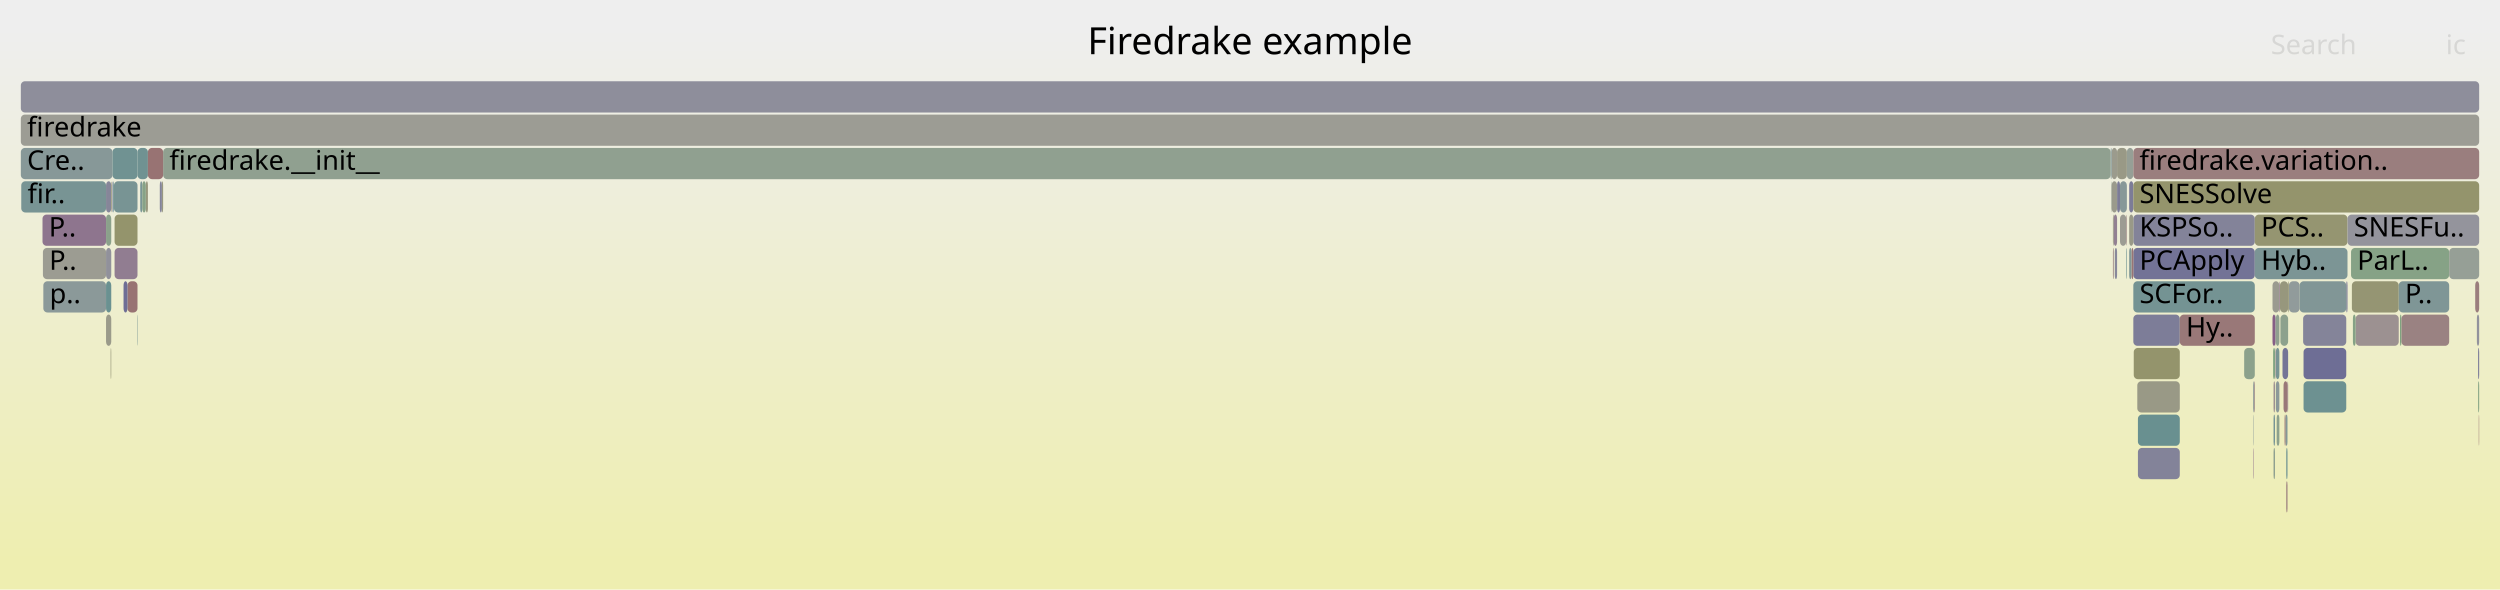
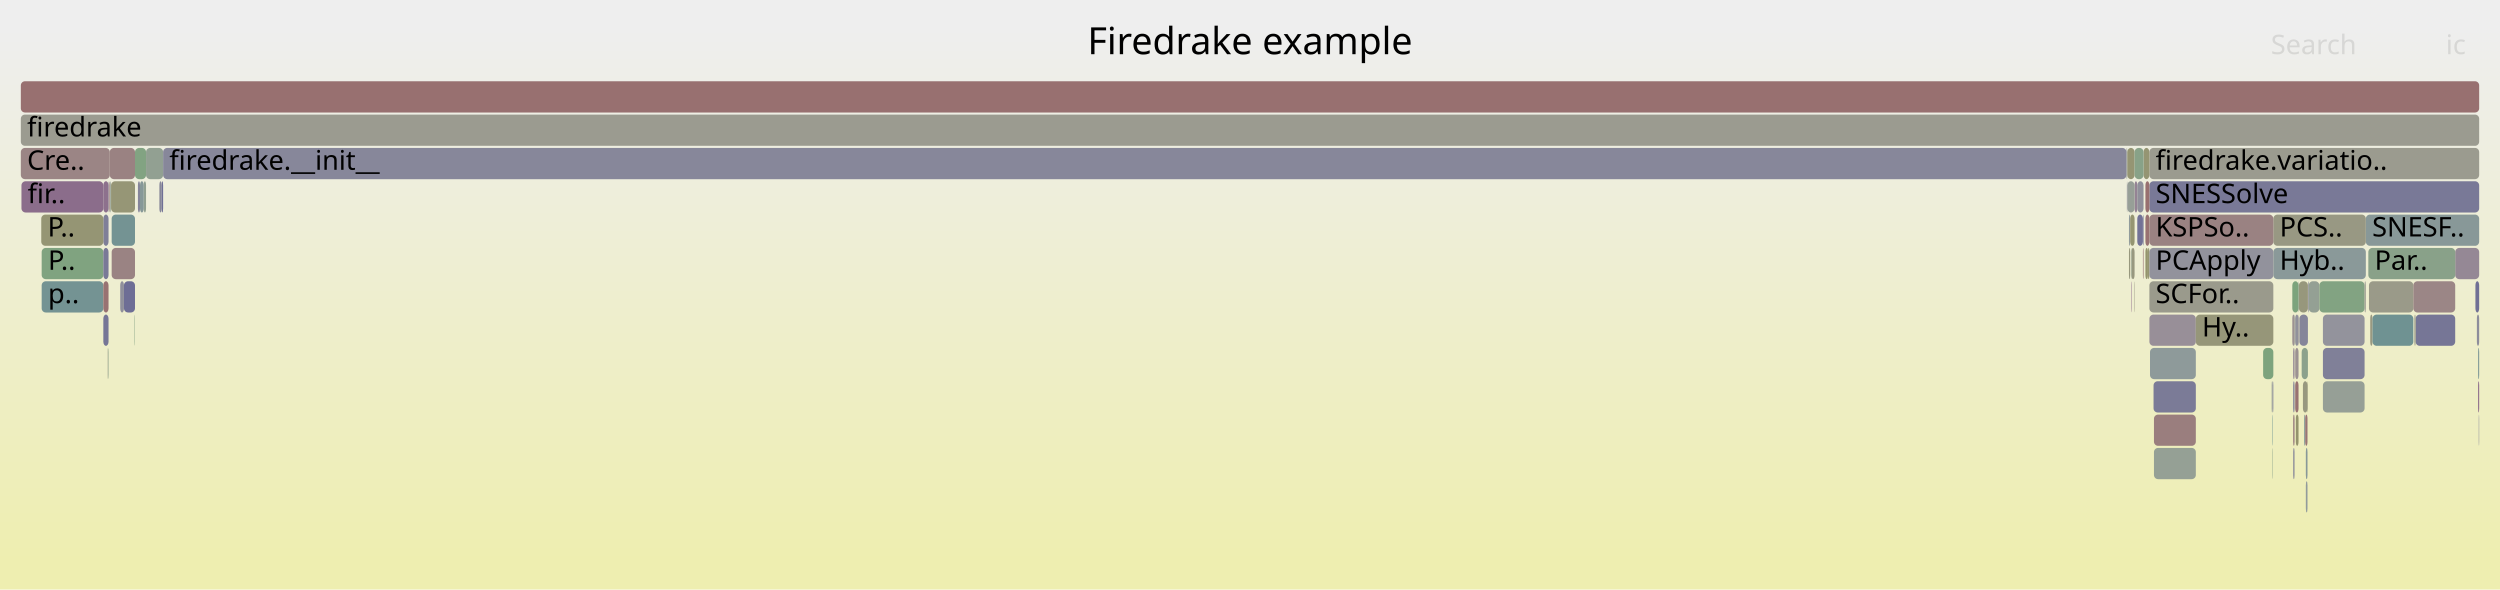
<svg xmlns="http://www.w3.org/2000/svg" version="1.1" width="1200" height="283" viewBox="0 0 1200 283">
  <defs>
    <linearGradient id="background" y1="0" y2="1" x1="0" x2="0">
      <stop stop-color="#eeeeee" offset="5%" />
      <stop stop-color="#eeeeb0" offset="95%" />
    </linearGradient>
  </defs>
  <style type="text/css">
	text { font-family:Verdana; font-size:13px; fill:rgb(0,0,0); }
	#search, #ignorecase { opacity:0.1; cursor:pointer; }
	#search:hover, #search.show, #ignorecase:hover, #ignorecase.show { opacity:1; }
	#subtitle { text-anchor:middle; font-color:rgb(160,160,160); }
	#title { text-anchor:middle; font-size:18px}
	#unzoom { cursor:pointer; }
	#frames &gt; *:hover { stroke:black; stroke-width:0.5; cursor:pointer; }
	.hide { display:none; }
	.parent { opacity:0.5; }
</style>
  <rect x="0.0" y="0" width="1200.0" height="283.0" fill="url(#background)" />
  <text id="title" x="600.00" y="26">Firedrake example</text>
  <text id="details" x="10.00" y="265"> </text>
  <text id="unzoom" x="10.00" y="26" class="hide">Reset Zoom</text>
  <text id="search" x="1090.00" y="26">Search</text>
  <text id="ignorecase" x="1174.00" y="26">ic</text>
  <text id="matched" x="1090.00" y="265"> </text>
  <g id="frames">
    <g>
-       <rect x="61.2" y="135" width="4.8" height="15.0" fill="rgb(152.372,114.856,114.856)" rx="2" ry="2" />
-       <text x="64.15" y="145.5" />
-     </g>
-     <g>
-       <rect x="1022.0" y="87" width="2.0" height="15.0" fill="rgb(123.975,123.975,151.415)" rx="2" ry="2" />
-       <text x="1024.96" y="97.5" />
-     </g>
-     <g>
-       <rect x="1016.2" y="87" width="1.4" height="15.0" fill="rgb(124.032,124.032,151.426)" rx="2" ry="2" />
-       <text x="1019.17" y="97.5" />
-     </g>
-     <g>
-       <rect x="1128.9" y="135" width="22.5" height="15.0" fill="rgb(149.042,149.042,114.586)" rx="2" ry="2" />
-       <text x="1131.86" y="145.5" />
-     </g>
-     <g>
-       <rect x="1126.2" y="135" width="0.6" height="15.0" fill="rgb(122.091,122.091,151.05)" rx="2" ry="2" />
-       <text x="1129.22" y="145.5" />
-     </g>
-     <g>
-       <rect x="1151.4" y="135" width="24.2" height="15.0" fill="rgb(127.024,149.969,149.969)" rx="2" ry="2" />
-       <text x="1154.39" y="145.5">P..</text>
-     </g>
-     <g>
-       <rect x="1024.0" y="103" width="58.3" height="15.0" fill="rgb(131.389,131.389,152.849)" rx="2" ry="2" />
-       <text x="1026.96" y="113.5">KSPSo..</text>
-     </g>
-     <g>
-       <rect x="1024.0" y="119" width="58.3" height="15.0" fill="rgb(115.434,115.434,149.761)" rx="2" ry="2" />
-       <text x="1026.96" y="129.5">PCApply</text>
-     </g>
-     <g>
-       <rect x="1128.5" y="119" width="47.1" height="15.0" fill="rgb(133.588,161.974,133.588)" rx="2" ry="2" />
-       <text x="1131.48" y="129.5">ParL..</text>
-     </g>
-     <g>
-       <rect x="1020.9" y="71" width="3.1" height="15.0" fill="rgb(150.282,159.256,150.282)" rx="2" ry="2" />
-       <text x="1023.94" y="81.5" />
-     </g>
-     <g>
-       <rect x="1015.1" y="119" width="1.1" height="15.0" fill="rgb(136.029,136.029,153.747)" rx="2" ry="2" />
-       <text x="1018.06" y="129.5" />
-     </g>
-     <g>
-       <rect x="1013.6" y="71" width="2.6" height="15.0" fill="rgb(154.557,154.557,141.313)" rx="2" ry="2" />
-       <text x="1016.58" y="81.5" />
-     </g>
-     <g>
-       <rect x="1017.6" y="87" width="3.3" height="15.0" fill="rgb(134.667,151.951,151.951)" rx="2" ry="2" />
-       <text x="1020.65" y="97.5" />
-     </g>
-     <g>
-       <rect x="53.1" y="167" width="0.3" height="15.0" fill="rgb(149.932,149.932,118.899)" rx="2" ry="2" />
-       <text x="56.12" y="177.5" />
-     </g>
-     <g>
-       <rect x="1091.1" y="167" width="0.9" height="15.0" fill="rgb(128.874,162.741,128.874)" rx="2" ry="2" />
-       <text x="1094.07" y="177.5" />
-     </g>
-     <g>
-       <rect x="20.6" y="119" width="30.3" height="15.0" fill="rgb(155.533,155.533,146.043)" rx="2" ry="2" />
-       <text x="23.63" y="129.5">P..</text>
-     </g>
-     <g>
-       <rect x="1092.0" y="167" width="0.2" height="15.0" fill="rgb(142.085,117.219,142.085)" rx="2" ry="2" />
-       <text x="1094.99" y="177.5" />
-     </g>
-     <g>
-       <rect x="1082.3" y="103" width="44.5" height="15.0" fill="rgb(148.806,148.806,113.444)" rx="2" ry="2" />
-       <text x="1085.34" y="113.5">PCS..</text>
-     </g>
-     <g>
-       <rect x="55.0" y="119" width="11.0" height="15.0" fill="rgb(144.95,124.559,144.95)" rx="2" ry="2" />
-       <text x="57.98" y="129.5" />
-     </g>
-     <g>
-       <rect x="1013.1" y="71" width="0.5" height="15.0" fill="rgb(131.096,151.025,151.025)" rx="2" ry="2" />
-       <text x="1016.15" y="81.5" />
-     </g>
-     <g>
-       <rect x="1098.7" y="135" width="5.1" height="15.0" fill="rgb(145.041,154.64,154.64)" rx="2" ry="2" />
-       <text x="1101.71" y="145.5" />
-     </g>
-     <g>
-       <rect x="1092.4" y="167" width="1.7" height="15.0" fill="rgb(120.862,148.372,148.372)" rx="2" ry="2" />
-       <text x="1095.43" y="177.5" />
-     </g>
-     <g>
-       <rect x="1024.0" y="135" width="58.3" height="15.0" fill="rgb(115.638,147.017,147.017)" rx="2" ry="2" />
-       <text x="1026.96" y="145.5">SCFor..</text>
-     </g>
-     <g>
-       <rect x="1077.2" y="167" width="5.1" height="15.0" fill="rgb(140.325,160.877,140.325)" rx="2" ry="2" />
-       <text x="1080.19" y="177.5" />
-     </g>
-     <g>
-       <rect x="1097.4" y="231" width="0.6" height="15.0" fill="rgb(153.758,125.476,125.476)" rx="2" ry="2" />
-       <text x="1100.36" y="241.5" />
-     </g>
-     <g>
-       <rect x="1189.5" y="167" width="0.5" height="15.0" fill="rgb(116.776,116.776,150.021)" rx="2" ry="2" />
-       <text x="1192.55" y="177.5" />
-     </g>
-     <g>
-       <rect x="1091.3" y="199" width="0.7" height="15.0" fill="rgb(119.343,147.978,147.978)" rx="2" ry="2" />
-       <text x="1094.26" y="209.5" />
-     </g>
-     <g>
-       <rect x="10.0" y="55" width="1180.0" height="15.0" fill="rgb(155.883,155.883,147.743)" rx="2" ry="2" />
+       <rect x="1020.7" y="71" width="0.4" height="15.0" fill="rgb(150.366,159.243,150.366)" rx="2" ry="2" />
+       <text x="1023.67" y="81.5" />
+     </g>
+     <g>
+       <rect x="1189.5" y="183" width="0.5" height="15.0" fill="rgb(135.951,101.501,135.951)" rx="2" ry="2" />
+       <text x="1192.54" y="193.5" />
+     </g>
+     <g>
+       <rect x="1100.7" y="167" width="0.7" height="15.0" fill="rgb(149.818,137.033,149.818)" rx="2" ry="2" />
+       <text x="1103.71" y="177.5" />
+     </g>
+     <g>
+       <rect x="1188.9" y="151" width="1.1" height="15.0" fill="rgb(140.751,140.751,154.661)" rx="2" ry="2" />
+       <text x="1191.86" y="161.5" />
+     </g>
+     <g>
+       <rect x="1137.7" y="151" width="1.1" height="15.0" fill="rgb(152.106,152.106,129.439)" rx="2" ry="2" />
+       <text x="1140.67" y="161.5" />
+     </g>
+     <g>
+       <rect x="69.0" y="87" width="1.1" height="15.0" fill="rgb(144.713,160.163,144.713)" rx="2" ry="2" />
+       <text x="72.04" y="97.5" />
+     </g>
+     <g>
+       <rect x="1024.6" y="87" width="1.3" height="15.0" fill="rgb(147.583,131.306,147.583)" rx="2" ry="2" />
+       <text x="1027.62" y="97.5" />
+     </g>
+     <g>
+       <rect x="1023.1" y="119" width="1.5" height="15.0" fill="rgb(151.586,151.586,126.916)" rx="2" ry="2" />
+       <text x="1026.13" y="129.5" />
+     </g>
+     <g>
+       <rect x="51.9" y="167" width="0.2" height="15.0" fill="rgb(134.484,161.828,134.484)" rx="2" ry="2" />
+       <text x="54.92" y="177.5" />
+     </g>
+     <g>
+       <rect x="1104.8" y="167" width="3.0" height="15.0" fill="rgb(139.936,160.941,139.936)" rx="2" ry="2" />
+       <text x="1107.81" y="177.5" />
+     </g>
+     <g>
+       <rect x="1025.9" y="87" width="3.0" height="15.0" fill="rgb(143.95,143.95,155.281)" rx="2" ry="2" />
+       <text x="1028.91" y="97.5" />
+     </g>
+     <g>
+       <rect x="1025.9" y="103" width="2.7" height="15.0" fill="rgb(114.411,114.411,149.563)" rx="2" ry="2" />
+       <text x="1028.91" y="113.5" />
+     </g>
+     <g>
+       <rect x="1021.1" y="87" width="3.5" height="15.0" fill="rgb(150.903,159.155,150.903)" rx="2" ry="2" />
+       <text x="1024.07" y="97.5" />
+     </g>
+     <g>
+       <rect x="10.0" y="39" width="1180.0" height="15.0" fill="rgb(152.011,112.083,112.083)" rx="2" ry="2" />
+       <text x="13.00" y="49.5" />
+     </g>
+     <g>
+       <rect x="1137.1" y="135" width="21.3" height="15.0" fill="rgb(153.672,153.672,137.028)" rx="2" ry="2" />
+       <text x="1140.12" y="145.5" />
+     </g>
+     <g>
+       <rect x="1103.7" y="151" width="4.1" height="15.0" fill="rgb(133.42,133.42,153.243)" rx="2" ry="2" />
+       <text x="1106.69" y="161.5" />
+     </g>
+     <g>
+       <rect x="1108.2" y="135" width="5.1" height="15.0" fill="rgb(148.141,159.605,148.141)" rx="2" ry="2" />
+       <text x="1111.25" y="145.5" />
+     </g>
+     <g>
+       <rect x="1159.5" y="151" width="19.0" height="15.0" fill="rgb(117.779,117.779,150.215)" rx="2" ry="2" />
+       <text x="1162.50" y="161.5" />
+     </g>
+     <g>
+       <rect x="1158.9" y="151" width="0.6" height="15.0" fill="rgb(153.682,153.682,137.077)" rx="2" ry="2" />
+       <text x="1161.92" y="161.5" />
+     </g>
+     <g>
+       <rect x="1033.7" y="183" width="20.3" height="15.0" fill="rgb(123.099,123.099,151.245)" rx="2" ry="2" />
+       <text x="1036.66" y="193.5" />
+     </g>
+     <g>
+       <rect x="1135.6" y="103" width="54.4" height="15.0" fill="rgb(135.857,152.259,152.259)" rx="2" ry="2" />
+       <text x="1138.64" y="113.5">SNESF..</text>
+     </g>
+     <g>
+       <rect x="51.7" y="167" width="0.2" height="15.0" fill="rgb(154.711,154.711,142.061)" rx="2" ry="2" />
+       <text x="54.67" y="177.5" />
+     </g>
+     <g>
+       <rect x="1091.2" y="103" width="44.4" height="15.0" fill="rgb(152.331,152.331,130.528)" rx="2" ry="2" />
+       <text x="1094.23" y="113.5">PCS..</text>
+     </g>
+     <g>
+       <rect x="1101.4" y="151" width="0.3" height="15.0" fill="rgb(134.96,152.027,152.027)" rx="2" ry="2" />
+       <text x="1104.41" y="161.5" />
+     </g>
+     <g>
+       <rect x="1031.0" y="119" width="0.7" height="15.0" fill="rgb(148.795,148.795,113.392)" rx="2" ry="2" />
+       <text x="1033.98" y="129.5" />
+     </g>
+     <g>
+       <rect x="1032.0" y="167" width="22.0" height="15.0" fill="rgb(142.463,153.972,153.972)" rx="2" ry="2" />
+       <text x="1034.95" y="177.5" />
+     </g>
+     <g>
+       <rect x="1031.7" y="151" width="22.3" height="15.0" fill="rgb(152.066,142.793,152.066)" rx="2" ry="2" />
+       <text x="1034.69" y="161.5" />
+     </g>
+     <g>
+       <rect x="1028.6" y="119" width="0.3" height="15.0" fill="rgb(152.717,117.5,117.5)" rx="2" ry="2" />
+       <text x="1031.61" y="129.5" />
+     </g>
+     <g>
+       <rect x="10.3" y="87" width="39.3" height="15.0" fill="rgb(138.74,108.645,138.74)" rx="2" ry="2" />
+       <text x="13.25" y="97.5">fir..</text>
+     </g>
+     <g>
+       <rect x="1031.7" y="71" width="158.3" height="15.0" fill="rgb(154.825,154.825,142.613)" rx="2" ry="2" />
+       <text x="1034.69" y="81.5">firedrake.variatio..</text>
+     </g>
+     <g>
+       <rect x="1178.5" y="119" width="11.5" height="15.0" fill="rgb(149.432,136.043,149.432)" rx="2" ry="2" />
+       <text x="1181.54" y="129.5" />
+     </g>
+     <g>
+       <rect x="1102.0" y="199" width="1.3" height="15.0" fill="rgb(147.883,147.883,108.973)" rx="2" ry="2" />
+       <text x="1105.03" y="209.5" />
+     </g>
+     <g>
+       <rect x="1106.8" y="231" width="0.8" height="15.0" fill="rgb(145.914,154.867,154.867)" rx="2" ry="2" />
+       <text x="1109.82" y="241.5" />
+     </g>
+     <g>
+       <rect x="52.1" y="87" width="0.3" height="15.0" fill="rgb(146.492,155.017,155.017)" rx="2" ry="2" />
+       <text x="55.12" y="97.5" />
+     </g>
+     <g>
+       <rect x="1028.9" y="71" width="2.8" height="15.0" fill="rgb(149.043,149.043,114.592)" rx="2" ry="2" />
+       <text x="1031.88" y="81.5" />
+     </g>
+     <g>
+       <rect x="1100.3" y="151" width="1.1" height="15.0" fill="rgb(156.446,146.085,146.085)" rx="2" ry="2" />
+       <text x="1103.33" y="161.5" />
+     </g>
+     <g>
+       <rect x="1189.5" y="167" width="0.5" height="15.0" fill="rgb(122.238,148.728,148.728)" rx="2" ry="2" />
+       <text x="1192.54" y="177.5" />
+     </g>
+     <g>
+       <rect x="1107.6" y="183" width="0.2" height="15.0" fill="rgb(148.701,148.701,112.935)" rx="2" ry="2" />
+       <text x="1110.59" y="193.5" />
+     </g>
+     <g>
+       <rect x="1188.2" y="135" width="1.8" height="15.0" fill="rgb(112.417,112.417,149.177)" rx="2" ry="2" />
+       <text x="1191.15" y="145.5" />
+     </g>
+     <g>
+       <rect x="49.6" y="151" width="2.5" height="15.0" fill="rgb(117.778,117.778,150.215)" rx="2" ry="2" />
+       <text x="52.60" y="161.5" />
+     </g>
+     <g>
+       <rect x="1090.4" y="183" width="0.4" height="15.0" fill="rgb(149.228,159.428,149.228)" rx="2" ry="2" />
+       <text x="1093.40" y="193.5" />
+     </g>
+     <g>
+       <rect x="1090.6" y="215" width="0.2" height="15.0" fill="rgb(139.295,161.045,139.295)" rx="2" ry="2" />
+       <text x="1093.64" y="225.5" />
+     </g>
+     <g>
+       <rect x="52.7" y="71" width="12.1" height="15.0" fill="rgb(154.368,130.153,130.153)" rx="2" ry="2" />
+       <text x="55.67" y="81.5" />
+     </g>
+     <g>
+       <rect x="64.8" y="71" width="5.3" height="15.0" fill="rgb(129.627,162.619,129.627)" rx="2" ry="2" />
+       <text x="67.82" y="81.5" />
+     </g>
+     <g>
+       <rect x="1189.8" y="199" width="0.2" height="15.0" fill="rgb(133.353,133.353,153.23)" rx="2" ry="2" />
+       <text x="1192.75" y="209.5" />
+     </g>
+     <g>
+       <rect x="1021.1" y="71" width="3.5" height="15.0" fill="rgb(149.13,149.13,115.015)" rx="2" ry="2" />
+       <text x="1024.07" y="81.5" />
+     </g>
+     <g>
+       <rect x="1100.7" y="199" width="0.7" height="15.0" fill="rgb(154.095,128.059,128.059)" rx="2" ry="2" />
+       <text x="1103.71" y="209.5" />
+     </g>
+     <g>
+       <rect x="1033.9" y="215" width="20.1" height="15.0" fill="rgb(148.749,159.506,148.749)" rx="2" ry="2" />
+       <text x="1036.87" y="225.5" />
+     </g>
+     <g>
+       <rect x="49.6" y="87" width="2.5" height="15.0" fill="rgb(140.564,113.321,140.564)" rx="2" ry="2" />
+       <text x="52.60" y="97.5" />
+     </g>
+     <g>
+       <rect x="1022.9" y="119" width="0.2" height="15.0" fill="rgb(143.906,160.294,143.906)" rx="2" ry="2" />
+       <text x="1025.91" y="129.5" />
+     </g>
+     <g>
+       <rect x="66.2" y="87" width="1.0" height="15.0" fill="rgb(132.996,132.996,153.161)" rx="2" ry="2" />
+       <text x="69.18" y="97.5" />
+     </g>
+     <g>
+       <rect x="49.6" y="103" width="2.5" height="15.0" fill="rgb(126.978,126.978,151.996)" rx="2" ry="2" />
+       <text x="52.60" y="113.5" />
+     </g>
+     <g>
+       <rect x="1100.7" y="183" width="0.7" height="15.0" fill="rgb(135.335,135.335,153.613)" rx="2" ry="2" />
+       <text x="1103.71" y="193.5" />
+     </g>
+     <g>
+       <rect x="67.2" y="87" width="1.8" height="15.0" fill="rgb(133.641,151.685,151.685)" rx="2" ry="2" />
+       <text x="70.22" y="97.5" />
+     </g>
+     <g>
+       <rect x="70.1" y="71" width="8.2" height="15.0" fill="rgb(145.827,159.982,145.827)" rx="2" ry="2" />
+       <text x="73.14" y="81.5" />
+     </g>
+     <g>
+       <rect x="1101.7" y="167" width="1.6" height="15.0" fill="rgb(156.428,145.947,145.947)" rx="2" ry="2" />
+       <text x="1104.65" y="177.5" />
+     </g>
+     <g>
+       <rect x="1021.9" y="103" width="0.6" height="15.0" fill="rgb(145.491,154.757,154.757)" rx="2" ry="2" />
+       <text x="1024.92" y="113.5" />
+     </g>
+     <g>
+       <rect x="1029.8" y="103" width="1.9" height="15.0" fill="rgb(152.297,114.279,114.279)" rx="2" ry="2" />
+       <text x="1032.84" y="113.5" />
+     </g>
+     <g>
+       <rect x="1031.7" y="87" width="158.3" height="15.0" fill="rgb(120.779,120.779,150.796)" rx="2" ry="2" />
+       <text x="1034.69" y="97.5">SNESSolve</text>
+     </g>
+     <g>
+       <rect x="1029.8" y="87" width="1.9" height="15.0" fill="rgb(152.055,112.425,112.425)" rx="2" ry="2" />
+       <text x="1032.84" y="97.5" />
+     </g>
+     <g>
+       <rect x="1107.8" y="135" width="0.4" height="15.0" fill="rgb(144.154,144.154,155.32)" rx="2" ry="2" />
+       <text x="1110.83" y="145.5" />
+     </g>
+     <g>
+       <rect x="59.5" y="135" width="5.3" height="15.0" fill="rgb(109.659,109.659,148.644)" rx="2" ry="2" />
+       <text x="62.53" y="145.5" />
+     </g>
+     <g>
+       <rect x="1054.0" y="151" width="37.2" height="15.0" fill="rgb(150.409,150.409,121.214)" rx="2" ry="2" />
+       <text x="1056.98" y="161.5">Hy..</text>
+     </g>
+     <g>
+       <rect x="52.4" y="87" width="0.3" height="15.0" fill="rgb(153.716,125.154,125.154)" rx="2" ry="2" />
+       <text x="55.40" y="97.5" />
+     </g>
+     <g>
+       <rect x="1113.3" y="135" width="21.7" height="15.0" fill="rgb(129.947,162.567,129.947)" rx="2" ry="2" />
+       <text x="1116.33" y="145.5" />
+     </g>
+     <g>
+       <rect x="76.5" y="87" width="1.1" height="15.0" fill="rgb(134.667,134.667,153.484)" rx="2" ry="2" />
+       <text x="79.54" y="97.5" />
+     </g>
+     <g>
+       <rect x="1091.2" y="119" width="44.4" height="15.0" fill="rgb(138.164,152.857,152.857)" rx="2" ry="2" />
+       <text x="1094.23" y="129.5">Hyb..</text>
+     </g>
+     <g>
+       <rect x="53.6" y="103" width="11.2" height="15.0" fill="rgb(116.384,147.211,147.211)" rx="2" ry="2" />
+       <text x="56.59" y="113.5" />
+     </g>
+     <g>
+       <rect x="1029.8" y="119" width="1.2" height="15.0" fill="rgb(147.949,147.949,109.293)" rx="2" ry="2" />
+       <text x="1032.84" y="129.5" />
+     </g>
+     <g>
+       <rect x="1103.3" y="135" width="0.2" height="15.0" fill="rgb(144.765,144.765,155.438)" rx="2" ry="2" />
+       <text x="1106.30" y="145.5" />
+     </g>
+     <g>
+       <rect x="1031.7" y="103" width="59.5" height="15.0" fill="rgb(154.382,130.263,130.263)" rx="2" ry="2" />
+       <text x="1034.69" y="113.5">KSPSo..</text>
+     </g>
+     <g>
+       <rect x="1090.8" y="183" width="0.4" height="15.0" fill="rgb(132.961,132.961,153.154)" rx="2" ry="2" />
+       <text x="1093.84" y="193.5" />
+     </g>
+     <g>
+       <rect x="1103.5" y="135" width="4.3" height="15.0" fill="rgb(150.968,150.968,123.924)" rx="2" ry="2" />
+       <text x="1106.49" y="145.5" />
+     </g>
+     <g>
+       <rect x="1106.0" y="199" width="0.5" height="15.0" fill="rgb(128.352,150.314,150.314)" rx="2" ry="2" />
+       <text x="1109.04" y="209.5" />
+     </g>
+     <g>
+       <rect x="1106.5" y="199" width="1.1" height="15.0" fill="rgb(152.662,117.079,117.079)" rx="2" ry="2" />
+       <text x="1109.50" y="209.5" />
+     </g>
+     <g>
+       <rect x="20.0" y="135" width="29.6" height="15.0" fill="rgb(116.196,147.162,147.162)" rx="2" ry="2" />
+       <text x="23.05" y="145.5">p..</text>
+     </g>
+     <g>
+       <rect x="1135.0" y="135" width="0.6" height="15.0" fill="rgb(155.564,155.564,146.194)" rx="2" ry="2" />
+       <text x="1138.03" y="145.5" />
+     </g>
+     <g>
+       <rect x="1115.0" y="167" width="20.0" height="15.0" fill="rgb(127.597,127.597,152.116)" rx="2" ry="2" />
+       <text x="1117.98" y="177.5" />
+     </g>
+     <g>
+       <rect x="1105.4" y="183" width="2.2" height="15.0" fill="rgb(151.506,151.506,126.527)" rx="2" ry="2" />
+       <text x="1108.43" y="193.5" />
+     </g>
+     <g>
+       <rect x="78.3" y="71" width="942.4" height="15.0" fill="rgb(135.319,135.319,153.61)" rx="2" ry="2" />
+       <text x="81.29" y="81.5">firedrake.__init__</text>
+     </g>
+     <g>
+       <rect x="1100.3" y="135" width="3.0" height="15.0" fill="rgb(124.339,163.48,124.339)" rx="2" ry="2" />
+       <text x="1103.33" y="145.5" />
+     </g>
+     <g>
+       <rect x="1031.7" y="119" width="59.5" height="15.0" fill="rgb(145.759,145.759,155.631)" rx="2" ry="2" />
+       <text x="1034.69" y="129.5">PCApply</text>
+     </g>
+     <g>
+       <rect x="1024.6" y="71" width="4.3" height="15.0" fill="rgb(135.726,161.626,135.726)" rx="2" ry="2" />
+       <text x="1027.62" y="81.5" />
+     </g>
+     <g>
+       <rect x="1086.3" y="167" width="4.9" height="15.0" fill="rgb(124.623,163.433,124.623)" rx="2" ry="2" />
+       <text x="1089.35" y="177.5" />
+     </g>
+     <g>
+       <rect x="20.0" y="119" width="29.6" height="15.0" fill="rgb(128.498,162.803,128.498)" rx="2" ry="2" />
+       <text x="23.05" y="129.5">P..</text>
+     </g>
+     <g>
+       <rect x="1101.7" y="183" width="1.6" height="15.0" fill="rgb(152.228,113.747,113.747)" rx="2" ry="2" />
+       <text x="1104.65" y="193.5" />
+     </g>
+     <g>
+       <rect x="77.6" y="87" width="0.7" height="15.0" fill="rgb(110.617,110.617,148.829)" rx="2" ry="2" />
+       <text x="80.63" y="97.5" />
+     </g>
+     <g>
+       <rect x="52.9" y="87" width="0.4" height="15.0" fill="rgb(148.294,159.58,148.294)" rx="2" ry="2" />
+       <text x="55.92" y="97.5" />
+     </g>
+     <g>
+       <rect x="49.6" y="119" width="2.5" height="15.0" fill="rgb(121.498,121.498,150.935)" rx="2" ry="2" />
+       <text x="52.60" y="129.5" />
+     </g>
+     <g>
+       <rect x="1022.9" y="135" width="0.2" height="15.0" fill="rgb(134.054,96.639,134.054)" rx="2" ry="2" />
+       <text x="1025.91" y="145.5" />
+     </g>
+     <g>
+       <rect x="1031.7" y="135" width="59.5" height="15.0" fill="rgb(154.309,154.309,140.115)" rx="2" ry="2" />
+       <text x="1034.69" y="145.5">SCFor..</text>
+     </g>
+     <g>
+       <rect x="10.0" y="55" width="1180.0" height="15.0" fill="rgb(155.157,155.157,144.222)" rx="2" ry="2" />
      <text x="13.00" y="65.5">firedrake</text>
    </g>
    <g>
-       <rect x="20.8" y="135" width="30.1" height="15.0" fill="rgb(138.535,152.954,152.954)" rx="2" ry="2" />
-       <text x="23.82" y="145.5">p..</text>
-     </g>
-     <g>
-       <rect x="1081.9" y="183" width="0.4" height="15.0" fill="rgb(155.072,135.552,135.552)" rx="2" ry="2" />
-       <text x="1084.94" y="193.5" />
-     </g>
-     <g>
-       <rect x="1020.6" y="119" width="0.3" height="15.0" fill="rgb(110.763,145.753,145.753)" rx="2" ry="2" />
-       <text x="1023.64" y="129.5" />
-     </g>
-     <g>
-       <rect x="50.9" y="87" width="2.5" height="15.0" fill="rgb(133.831,133.831,153.322)" rx="2" ry="2" />
-       <text x="53.89" y="97.5" />
-     </g>
-     <g>
-       <rect x="1094.4" y="135" width="3.9" height="15.0" fill="rgb(151.104,151.104,124.583)" rx="2" ry="2" />
-       <text x="1097.38" y="145.5" />
-     </g>
-     <g>
-       <rect x="1024.0" y="71" width="166.0" height="15.0" fill="rgb(153.805,125.839,125.839)" rx="2" ry="2" />
-       <text x="1026.96" y="81.5">firedrake.variation..</text>
-     </g>
-     <g>
-       <rect x="20.4" y="103" width="30.5" height="15.0" fill="rgb(142.129,117.33,142.129)" rx="2" ry="2" />
-       <text x="23.42" y="113.5">P..</text>
-     </g>
-     <g>
-       <rect x="1014.2" y="119" width="0.4" height="15.0" fill="rgb(154.878,134.064,134.064)" rx="2" ry="2" />
-       <text x="1017.18" y="129.5" />
-     </g>
-     <g>
-       <rect x="1098.3" y="135" width="0.4" height="15.0" fill="rgb(149.915,149.915,118.818)" rx="2" ry="2" />
-       <text x="1101.31" y="145.5" />
-     </g>
-     <g>
-       <rect x="1025.9" y="183" width="20.4" height="15.0" fill="rgb(152.983,152.983,133.686)" rx="2" ry="2" />
-       <text x="1028.93" y="193.5" />
-     </g>
-     <g>
-       <rect x="1189.8" y="199" width="0.2" height="15.0" fill="rgb(152.335,114.568,114.568)" rx="2" ry="2" />
-       <text x="1192.77" y="209.5" />
-     </g>
-     <g>
-       <rect x="1126.8" y="103" width="63.2" height="15.0" fill="rgb(147.596,147.596,155.986)" rx="2" ry="2" />
-       <text x="1129.82" y="113.5">SNESFu..</text>
-     </g>
-     <g>
-       <rect x="55.0" y="103" width="11.0" height="15.0" fill="rgb(147.714,147.714,108.151)" rx="2" ry="2" />
-       <text x="57.98" y="113.5" />
-     </g>
-     <g>
-       <rect x="1092.8" y="199" width="1.3" height="15.0" fill="rgb(140.587,160.835,140.587)" rx="2" ry="2" />
-       <text x="1095.81" y="209.5" />
-     </g>
-     <g>
-       <rect x="1017.6" y="103" width="3.0" height="15.0" fill="rgb(155.807,155.807,147.374)" rx="2" ry="2" />
-       <text x="1020.65" y="113.5" />
-     </g>
-     <g>
-       <rect x="1024.2" y="167" width="22.1" height="15.0" fill="rgb(147.733,147.733,108.245)" rx="2" ry="2" />
-       <text x="1027.19" y="177.5" />
-     </g>
-     <g>
-       <rect x="1152.0" y="151" width="0.7" height="15.0" fill="rgb(126.884,163.065,126.884)" rx="2" ry="2" />
-       <text x="1155.04" y="161.5" />
-     </g>
-     <g>
-       <rect x="1092.2" y="151" width="0.2" height="15.0" fill="rgb(122.591,148.82,148.82)" rx="2" ry="2" />
-       <text x="1095.19" y="161.5" />
-     </g>
-     <g>
-       <rect x="1023.1" y="119" width="0.9" height="15.0" fill="rgb(152.5,115.833,115.833)" rx="2" ry="2" />
-       <text x="1026.15" y="129.5" />
-     </g>
-     <g>
-       <rect x="1090.8" y="151" width="1.4" height="15.0" fill="rgb(133.129,94.268,133.129)" rx="2" ry="2" />
-       <text x="1093.78" y="161.5" />
-     </g>
-     <g>
-       <rect x="66.0" y="71" width="5.0" height="15.0" fill="rgb(111.853,146.036,146.036)" rx="2" ry="2" />
-       <text x="69.04" y="81.5" />
-     </g>
-     <g>
-       <rect x="1105.7" y="167" width="20.5" height="15.0" fill="rgb(109.529,109.529,148.618)" rx="2" ry="2" />
-       <text x="1108.67" y="177.5" />
-     </g>
-     <g>
-       <rect x="1096.6" y="199" width="0.5" height="15.0" fill="rgb(152.1,112.767,112.767)" rx="2" ry="2" />
-       <text x="1099.64" y="209.5" />
-     </g>
-     <g>
-       <rect x="1082.3" y="119" width="44.5" height="15.0" fill="rgb(123.986,149.182,149.182)" rx="2" ry="2" />
-       <text x="1085.34" y="129.5">Hyb..</text>
-     </g>
-     <g>
-       <rect x="1092.4" y="183" width="1.7" height="15.0" fill="rgb(140.403,153.438,153.438)" rx="2" ry="2" />
-       <text x="1095.43" y="193.5" />
-     </g>
-     <g>
-       <rect x="53.7" y="87" width="0.3" height="15.0" fill="rgb(116.749,116.749,150.016)" rx="2" ry="2" />
-       <text x="56.68" y="97.5" />
-     </g>
-     <g>
-       <rect x="70.0" y="87" width="1.0" height="15.0" fill="rgb(151.339,151.339,125.721)" rx="2" ry="2" />
-       <text x="72.97" y="97.5" />
-     </g>
-     <g>
-       <rect x="1105.5" y="151" width="20.7" height="15.0" fill="rgb(131.801,131.801,152.929)" rx="2" ry="2" />
-       <text x="1108.46" y="161.5" />
-     </g>
-     <g>
-       <rect x="1130.7" y="151" width="20.7" height="15.0" fill="rgb(156.263,144.685,144.685)" rx="2" ry="2" />
-       <text x="1133.66" y="161.5" />
-     </g>
-     <g>
-       <rect x="1022.0" y="119" width="1.1" height="15.0" fill="rgb(130.301,150.819,150.819)" rx="2" ry="2" />
-       <text x="1024.96" y="129.5" />
-     </g>
-     <g>
-       <rect x="1188.1" y="135" width="1.9" height="15.0" fill="rgb(153.684,124.91,124.91)" rx="2" ry="2" />
-       <text x="1191.13" y="145.5" />
-     </g>
-     <g>
-       <rect x="10.0" y="71" width="44.0" height="15.0" fill="rgb(134.96,152.027,152.027)" rx="2" ry="2" />
+       <rect x="1158.4" y="135" width="20.1" height="15.0" fill="rgb(154.819,133.613,133.613)" rx="2" ry="2" />
+       <text x="1161.36" y="145.5" />
+     </g>
+     <g>
+       <rect x="1021.9" y="119" width="0.6" height="15.0" fill="rgb(151.121,151.121,124.661)" rx="2" ry="2" />
+       <text x="1024.92" y="129.5" />
+     </g>
+     <g>
+       <rect x="1103.3" y="151" width="0.2" height="15.0" fill="rgb(156.017,142.797,142.797)" rx="2" ry="2" />
+       <text x="1106.30" y="161.5" />
+     </g>
+     <g>
+       <rect x="1106.8" y="215" width="0.8" height="15.0" fill="rgb(135.593,152.191,152.191)" rx="2" ry="2" />
+       <text x="1109.82" y="225.5" />
+     </g>
+     <g>
+       <rect x="1115.0" y="183" width="20.0" height="15.0" fill="rgb(150.349,159.246,150.349)" rx="2" ry="2" />
+       <text x="1117.98" y="193.5" />
+     </g>
+     <g>
+       <rect x="1136.8" y="119" width="41.7" height="15.0" fill="rgb(136.86,161.441,136.86)" rx="2" ry="2" />
+       <text x="1139.81" y="129.5">Par..</text>
+     </g>
+     <g>
+       <rect x="1090.6" y="199" width="0.2" height="15.0" fill="rgb(106.146,144.556,144.556)" rx="2" ry="2" />
+       <text x="1093.64" y="209.5" />
+     </g>
+     <g>
+       <rect x="57.7" y="135" width="1.8" height="15.0" fill="rgb(143.677,143.677,155.228)" rx="2" ry="2" />
+       <text x="60.69" y="145.5" />
+     </g>
+     <g>
+       <rect x="1024.4" y="135" width="0.2" height="15.0" fill="rgb(152.314,152.314,130.443)" rx="2" ry="2" />
+       <text x="1027.39" y="145.5" />
+     </g>
+     <g>
+       <rect x="1033.9" y="199" width="20.1" height="15.0" fill="rgb(153.767,125.544,125.544)" rx="2" ry="2" />
+       <text x="1036.87" y="209.5" />
+     </g>
+     <g>
+       <rect x="1101.7" y="151" width="1.6" height="15.0" fill="rgb(145.005,145.005,155.485)" rx="2" ry="2" />
+       <text x="1104.65" y="161.5" />
+     </g>
+     <g>
+       <rect x="49.6" y="135" width="2.5" height="15.0" fill="rgb(152.322,114.468,114.468)" rx="2" ry="2" />
+       <text x="52.60" y="145.5" />
+     </g>
+     <g>
+       <rect x="53.6" y="119" width="11.2" height="15.0" fill="rgb(154.49,131.089,131.089)" rx="2" ry="2" />
+       <text x="56.59" y="129.5" />
+     </g>
+     <g>
+       <rect x="53.3" y="87" width="11.5" height="15.0" fill="rgb(149.687,149.687,117.715)" rx="2" ry="2" />
+       <text x="56.31" y="97.5" />
+     </g>
+     <g>
+       <rect x="1115.0" y="151" width="20.0" height="15.0" fill="rgb(146.67,146.67,155.807)" rx="2" ry="2" />
+       <text x="1117.98" y="161.5" />
+     </g>
+     <g>
+       <rect x="1022.5" y="103" width="2.1" height="15.0" fill="rgb(148.643,148.643,112.655)" rx="2" ry="2" />
+       <text x="1025.45" y="113.5" />
+     </g>
+     <g>
+       <rect x="64.6" y="151" width="0.2" height="15.0" fill="rgb(132.631,162.13,132.631)" rx="2" ry="2" />
+       <text x="67.58" y="161.5" />
+     </g>
+     <g>
+       <rect x="10.0" y="71" width="42.7" height="15.0" fill="rgb(154.684,132.578,132.578)" rx="2" ry="2" />
      <text x="13.00" y="81.5">Cre..</text>
    </g>
    <g>
-       <rect x="1014.2" y="103" width="0.4" height="15.0" fill="rgb(152.575,152.575,131.707)" rx="2" ry="2" />
-       <text x="1017.18" y="113.5" />
-     </g>
-     <g>
-       <rect x="53.4" y="87" width="0.3" height="15.0" fill="rgb(148.728,148.728,113.066)" rx="2" ry="2" />
-       <text x="56.38" y="97.5" />
-     </g>
-     <g>
-       <rect x="54.0" y="71" width="12.0" height="15.0" fill="rgb(111.865,146.039,146.039)" rx="2" ry="2" />
-       <text x="57.00" y="81.5" />
-     </g>
-     <g>
-       <rect x="1081.7" y="215" width="0.2" height="15.0" fill="rgb(137.006,104.204,137.006)" rx="2" ry="2" />
-       <text x="1084.74" y="225.5" />
-     </g>
-     <g>
-       <rect x="1098.0" y="183" width="0.3" height="15.0" fill="rgb(140.425,112.964,140.425)" rx="2" ry="2" />
-       <text x="1101.05" y="193.5" />
-     </g>
-     <g>
-       <rect x="1014.6" y="103" width="1.6" height="15.0" fill="rgb(146.323,128.078,146.323)" rx="2" ry="2" />
-       <text x="1017.56" y="113.5" />
-     </g>
-     <g>
-       <rect x="78.3" y="71" width="934.8" height="15.0" fill="rgb(144.118,160.26,144.118)" rx="2" ry="2" />
-       <text x="81.33" y="81.5">firedrake.__init__</text>
-     </g>
-     <g>
-       <rect x="1013.4" y="87" width="0.2" height="15.0" fill="rgb(144.307,160.229,144.307)" rx="2" ry="2" />
-       <text x="1016.35" y="97.5" />
-     </g>
-     <g>
-       <rect x="1097.4" y="215" width="0.6" height="15.0" fill="rgb(110.228,145.615,145.615)" rx="2" ry="2" />
-       <text x="1100.36" y="225.5" />
-     </g>
-     <g>
-       <rect x="67.3" y="87" width="1.0" height="15.0" fill="rgb(121.425,148.518,148.518)" rx="2" ry="2" />
-       <text x="70.29" y="97.5" />
-     </g>
-     <g>
-       <rect x="68.3" y="87" width="1.7" height="15.0" fill="rgb(135.449,161.671,135.449)" rx="2" ry="2" />
-       <text x="71.26" y="97.5" />
-     </g>
-     <g>
-       <rect x="1097.1" y="199" width="0.9" height="15.0" fill="rgb(132.347,151.349,151.349)" rx="2" ry="2" />
-       <text x="1100.07" y="209.5" />
-     </g>
-     <g>
-       <rect x="1090.8" y="135" width="3.3" height="15.0" fill="rgb(155.075,155.075,143.825)" rx="2" ry="2" />
-       <text x="1093.78" y="145.5" />
-     </g>
-     <g>
-       <rect x="1095.6" y="167" width="2.7" height="15.0" fill="rgb(115.913,115.913,149.854)" rx="2" ry="2" />
-       <text x="1098.57" y="177.5" />
-     </g>
-     <g>
-       <rect x="1092.4" y="151" width="1.7" height="15.0" fill="rgb(142.745,160.483,142.745)" rx="2" ry="2" />
-       <text x="1095.43" y="161.5" />
-     </g>
-     <g>
-       <rect x="54.3" y="87" width="0.4" height="15.0" fill="rgb(104.089,144.023,144.023)" rx="2" ry="2" />
-       <text x="57.26" y="97.5" />
-     </g>
-     <g>
-       <rect x="1016.2" y="71" width="4.7" height="15.0" fill="rgb(152.998,152.998,133.759)" rx="2" ry="2" />
-       <text x="1019.17" y="81.5" />
-     </g>
-     <g>
-       <rect x="1188.9" y="151" width="1.1" height="15.0" fill="rgb(145.785,145.785,155.636)" rx="2" ry="2" />
-       <text x="1191.93" y="161.5" />
-     </g>
-     <g>
-       <rect x="54.7" y="87" width="11.3" height="15.0" fill="rgb(120.394,148.25,148.25)" rx="2" ry="2" />
-       <text x="57.69" y="97.5" />
-     </g>
-     <g>
-       <rect x="1020.6" y="103" width="0.3" height="15.0" fill="rgb(154.675,132.508,132.508)" rx="2" ry="2" />
-       <text x="1023.64" y="113.5" />
-     </g>
-     <g>
-       <rect x="1094.1" y="135" width="0.3" height="15.0" fill="rgb(140.916,114.223,140.916)" rx="2" ry="2" />
-       <text x="1097.11" y="145.5" />
-     </g>
-     <g>
-       <rect x="77.7" y="87" width="0.6" height="15.0" fill="rgb(151.761,151.761,127.765)" rx="2" ry="2" />
-       <text x="80.71" y="97.5" />
-     </g>
-     <g>
-       <rect x="10.0" y="39" width="1180.0" height="15.0" fill="rgb(141.785,141.785,154.862)" rx="2" ry="2" />
-       <text x="13.00" y="49.5" />
-     </g>
-     <g>
-       <rect x="1091.3" y="183" width="0.7" height="15.0" fill="rgb(156.213,144.303,144.303)" rx="2" ry="2" />
-       <text x="1094.26" y="193.5" />
-     </g>
-     <g>
-       <rect x="1094.6" y="151" width="3.7" height="15.0" fill="rgb(141.239,160.729,141.239)" rx="2" ry="2" />
-       <text x="1097.57" y="161.5" />
-     </g>
-     <g>
-       <rect x="1103.8" y="135" width="22.4" height="15.0" fill="rgb(128.661,150.394,150.394)" rx="2" ry="2" />
-       <text x="1106.75" y="145.5" />
-     </g>
-     <g>
-       <rect x="1175.6" y="119" width="14.4" height="15.0" fill="rgb(150.051,159.294,150.051)" rx="2" ry="2" />
-       <text x="1178.64" y="129.5" />
-     </g>
-     <g>
-       <rect x="1189.5" y="183" width="0.5" height="15.0" fill="rgb(131.863,162.255,131.863)" rx="2" ry="2" />
-       <text x="1192.55" y="193.5" />
-     </g>
-     <g>
-       <rect x="1026.2" y="199" width="20.1" height="15.0" fill="rgb(104.878,144.228,144.228)" rx="2" ry="2" />
-       <text x="1029.18" y="209.5" />
-     </g>
-     <g>
-       <rect x="65.8" y="151" width="0.2" height="15.0" fill="rgb(119.881,148.117,148.117)" rx="2" ry="2" />
-       <text x="68.83" y="161.5" />
-     </g>
-     <g>
-       <rect x="1024.0" y="87" width="166.0" height="15.0" fill="rgb(147.712,147.712,108.142)" rx="2" ry="2" />
-       <text x="1026.96" y="97.5">SNESSolve</text>
-     </g>
-     <g>
-       <rect x="50.9" y="151" width="2.5" height="15.0" fill="rgb(153.85,153.85,137.889)" rx="2" ry="2" />
-       <text x="53.89" y="161.5" />
-     </g>
-     <g>
-       <rect x="1013.6" y="87" width="2.6" height="15.0" fill="rgb(154.302,154.302,140.08)" rx="2" ry="2" />
-       <text x="1016.58" y="97.5" />
-     </g>
-     <g>
-       <rect x="1081.5" y="183" width="0.4" height="15.0" fill="rgb(138.265,152.883,152.883)" rx="2" ry="2" />
-       <text x="1084.49" y="193.5" />
-     </g>
-     <g>
-       <rect x="1091.3" y="215" width="0.7" height="15.0" fill="rgb(143.157,160.416,143.157)" rx="2" ry="2" />
-       <text x="1094.26" y="225.5" />
-     </g>
-     <g>
-       <rect x="1129.4" y="151" width="1.3" height="15.0" fill="rgb(132.912,162.084,132.912)" rx="2" ry="2" />
-       <text x="1132.45" y="161.5" />
-     </g>
-     <g>
-       <rect x="1152.7" y="151" width="22.9" height="15.0" fill="rgb(154.344,129.969,129.969)" rx="2" ry="2" />
-       <text x="1155.71" y="161.5" />
-     </g>
-     <g>
-       <rect x="1024.0" y="151" width="22.3" height="15.0" fill="rgb(125.374,125.374,151.685)" rx="2" ry="2" />
-       <text x="1026.96" y="161.5" />
-     </g>
-     <g>
-       <rect x="10.2" y="87" width="40.7" height="15.0" fill="rgb(120.277,148.22,148.22)" rx="2" ry="2" />
-       <text x="13.22" y="97.5">fir..</text>
-     </g>
-     <g>
-       <rect x="1026.2" y="215" width="20.1" height="15.0" fill="rgb(131.065,131.065,152.787)" rx="2" ry="2" />
-       <text x="1029.18" y="225.5" />
-     </g>
-     <g>
-       <rect x="71.0" y="71" width="7.3" height="15.0" fill="rgb(152.401,115.072,115.072)" rx="2" ry="2" />
-       <text x="74.00" y="81.5" />
-     </g>
-     <g>
-       <rect x="50.9" y="103" width="2.5" height="15.0" fill="rgb(138.766,161.131,138.766)" rx="2" ry="2" />
-       <text x="53.89" y="113.5" />
-     </g>
-     <g>
-       <rect x="1081.7" y="199" width="0.2" height="15.0" fill="rgb(140.219,153.39,153.39)" rx="2" ry="2" />
-       <text x="1084.74" y="209.5" />
-     </g>
-     <g>
-       <rect x="1105.7" y="183" width="20.5" height="15.0" fill="rgb(109.055,145.31,145.31)" rx="2" ry="2" />
-       <text x="1108.67" y="193.5" />
-     </g>
-     <g>
-       <rect x="1022.0" y="103" width="2.0" height="15.0" fill="rgb(153.195,153.195,134.713)" rx="2" ry="2" />
-       <text x="1024.96" y="113.5" />
-     </g>
-     <g>
-       <rect x="76.7" y="87" width="1.0" height="15.0" fill="rgb(130.895,130.895,152.754)" rx="2" ry="2" />
-       <text x="79.72" y="97.5" />
-     </g>
-     <g>
-       <rect x="1046.3" y="151" width="36.0" height="15.0" fill="rgb(152.997,119.64,119.64)" rx="2" ry="2" />
-       <text x="1049.30" y="161.5">Hy..</text>
-     </g>
-     <g>
-       <rect x="50.9" y="119" width="2.5" height="15.0" fill="rgb(144.732,144.732,155.432)" rx="2" ry="2" />
-       <text x="53.89" y="129.5" />
-     </g>
-     <g>
-       <rect x="59.3" y="135" width="1.9" height="15.0" fill="rgb(109.758,109.758,148.663)" rx="2" ry="2" />
-       <text x="62.27" y="145.5" />
-     </g>
-     <g>
-       <rect x="1096.1" y="183" width="1.9" height="15.0" fill="rgb(153.039,119.963,119.963)" rx="2" ry="2" />
-       <text x="1099.11" y="193.5" />
-     </g>
-     <g>
-       <rect x="50.9" y="135" width="2.5" height="15.0" fill="rgb(106.401,144.622,144.622)" rx="2" ry="2" />
-       <text x="53.89" y="145.5" />
+       <rect x="1100.7" y="215" width="0.7" height="15.0" fill="rgb(144.341,144.341,155.356)" rx="2" ry="2" />
+       <text x="1103.71" y="225.5" />
+     </g>
+     <g>
+       <rect x="1028.6" y="103" width="0.3" height="15.0" fill="rgb(109.959,109.959,148.702)" rx="2" ry="2" />
+       <text x="1031.61" y="113.5" />
+     </g>
+     <g>
+       <rect x="19.8" y="103" width="29.8" height="15.0" fill="rgb(149.39,149.39,116.272)" rx="2" ry="2" />
+       <text x="22.84" y="113.5">P..</text>
+     </g>
+     <g>
+       <rect x="1138.8" y="151" width="19.6" height="15.0" fill="rgb(111.016,145.819,145.819)" rx="2" ry="2" />
+       <text x="1141.82" y="161.5" />
+     </g>
+     <g>
+       <rect x="1020.9" y="87" width="0.2" height="15.0" fill="rgb(146.76,146.76,155.825)" rx="2" ry="2" />
+       <text x="1023.86" y="97.5" />
    </g>
  </g>
</svg>
